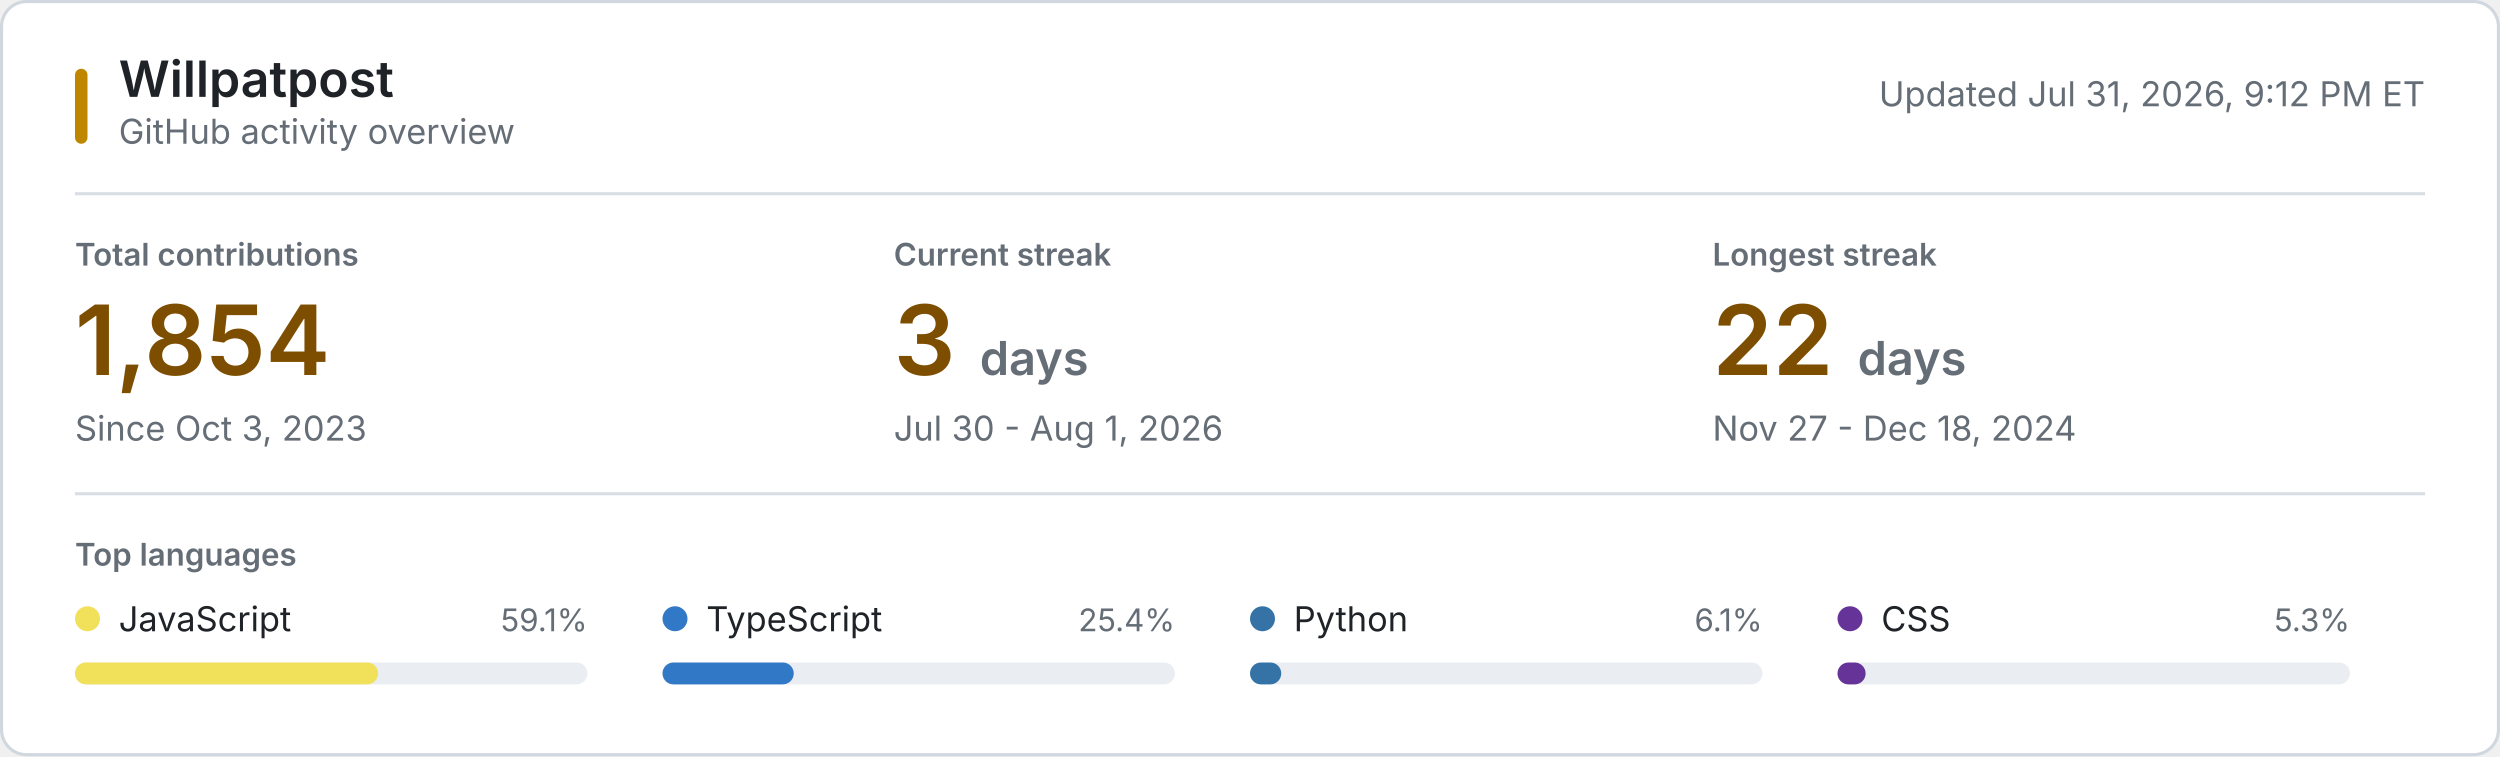
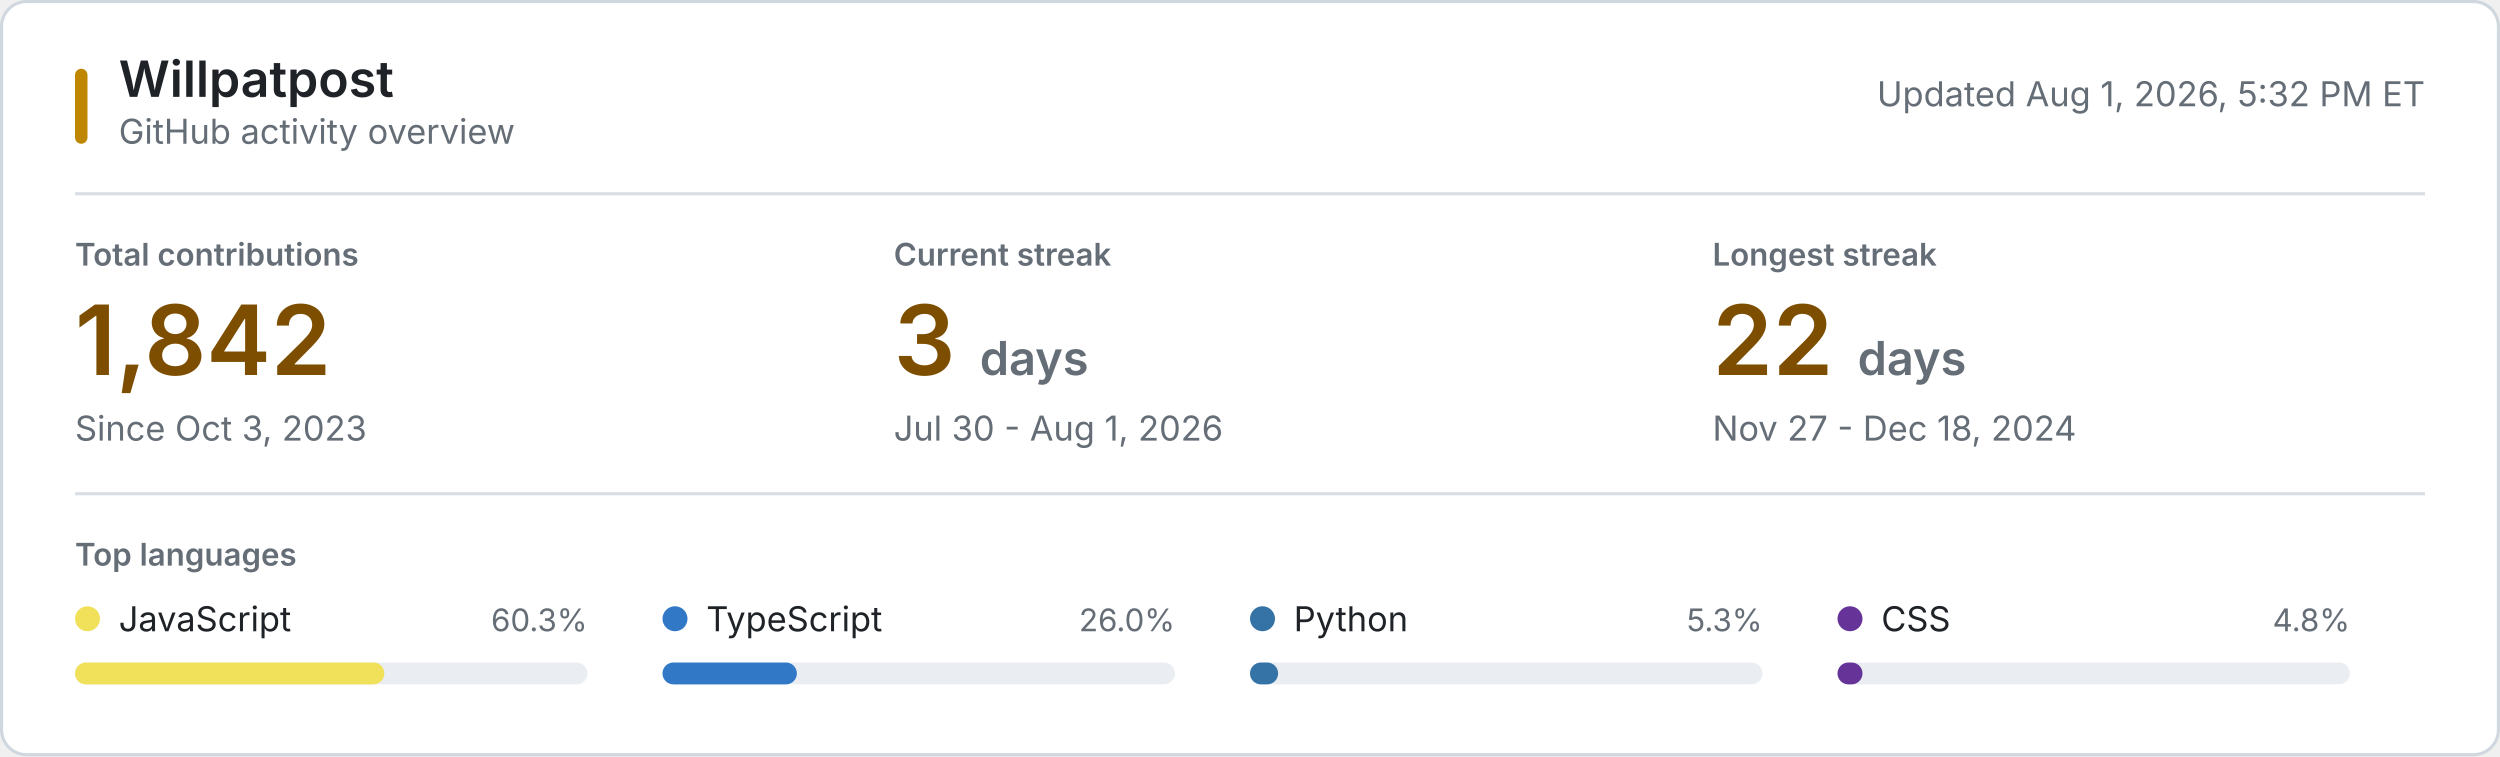
<svg xmlns="http://www.w3.org/2000/svg" style="isolation: isolate" viewBox="0 0 800 242" width="800px" height="242px" role="img" aria-labelledby="title desc">
  <style>
    @keyframes reveal {
      from { opacity: 0.2; }
      to { opacity: 1; }
    }
    .animate { animation: reveal 320ms ease-out both; }
    .background { fill: #ffffff; stroke: #d0d7de; }
    .username { font: 600 16px -apple-system, BlinkMacSystemFont, "Segoe UI", sans-serif; fill: #1f2328; }
    .subtitle, .updated { font: 11px -apple-system, BlinkMacSystemFont, "Segoe UI", sans-serif; fill: #656d76; }
    .section-label, .metric-label { font: 600 10px -apple-system, BlinkMacSystemFont, "Segoe UI", sans-serif; fill: #656d76; }
    .metric-label, .section-label { text-transform: uppercase; }
    .metric-value { font: 600 31px -apple-system, BlinkMacSystemFont, "Segoe UI", sans-serif; fill: #7d4e00; }
    .metric-unit, .metric-note { fill: #656d76; }
    .metric-note { font: 11px -apple-system, BlinkMacSystemFont, "Segoe UI", sans-serif; }
    .language-name { font: 11px -apple-system, BlinkMacSystemFont, "Segoe UI", sans-serif; fill: #1f2328; }
    .language-percent { font: 10px -apple-system, BlinkMacSystemFont, "Segoe UI", sans-serif; fill: #656d76; }
    .language-track { fill: #eaeef2; }
    .empty-state { font: 11px -apple-system, BlinkMacSystemFont, "Segoe UI", sans-serif; fill: #656d76; }
    .rule { stroke: #d8dee4; stroke-width: 1; }
    .accent { fill: #bf8700; }
    @media (prefers-color-scheme: dark) {
      .background { fill: #0d1117; stroke: #30363d; }
      .username, .language-name { fill: #f0f6fc; }
      .subtitle, .updated, .section-label, .metric-label, .metric-unit, .metric-note, .language-percent, .empty-state { fill: #8b949e; }
      .metric-value { fill: #f0c74e; }
      .language-track { fill: #21262d; }
      .rule { stroke: #21262d; }
      .accent { fill: #e3b341; }
    }
    @media (prefers-reduced-motion: reduce) {
      .animate { animation: none; }
    }
  </style>
  <rect class="background" x="0.5" y="0.5" width="799" height="241" rx="8" />
  <rect class="accent" x="24" y="22" width="4" height="24" rx="2" />
  <text class="username" x="38" y="31">Willpatpost</text>
  <text class="subtitle" x="38" y="46">GitHub activity overview</text>
-   <text class="updated" x="776" y="34" text-anchor="end">Updated Jul 31, 2026, 9:12 PM ET</text>
+   <text class="updated" x="776" y="34" text-anchor="end">Updated Aug 1, 2026, 5:32 PM ET</text>
  <line class="rule" x1="24" y1="62" x2="776" y2="62" />
  <g class="animate" style="animation-delay: 20ms">
    <text class="metric-label" x="24" y="85">Total contributions</text>
-     <text class="metric-value" x="24" y="120">1,854</text>
+     <text class="metric-value" x="24" y="120">1,842</text>
    <text class="metric-note" x="24" y="141">Since Oct 3, 2023</text>
  </g>
  <g class="animate" style="animation-delay: 55ms">
    <text class="metric-label" x="286" y="85">Current streak</text>
    <text class="metric-value" x="286" y="120">3 <tspan class="metric-unit" font-size="15">days</tspan>
    </text>
    <text class="metric-note" x="286" y="141">Jul 30 - Aug 1, 2026</text>
  </g>
  <g class="animate" style="animation-delay: 90ms">
    <text class="metric-label" x="548" y="85">Longest streak</text>
    <text class="metric-value" x="548" y="120">22 <tspan class="metric-unit" font-size="15">days</tspan>
    </text>
    <text class="metric-note" x="548" y="141">Nov 27 - Dec 18, 2024</text>
  </g>
  <line class="rule" x1="24" y1="158" x2="776" y2="158" />
  <text class="section-label" x="24" y="181">Top languages</text>
  <g class="animate" style="animation-delay: 120ms">
    <circle cx="28" cy="198" r="4" fill="#f1e05a" />
    <text class="language-name" x="38" y="202">JavaScript</text>
-     <text class="language-percent" x="188" y="202" text-anchor="end">59.1%</text>
+     <text class="language-percent" x="188" y="202" text-anchor="end">60.3%</text>
    <rect class="language-track" x="24" y="212" width="164" height="7" rx="3.5" />
-     <rect x="24" y="212" width="97" height="7" rx="3.5" fill="#f1e05a" />
+     <rect x="24" y="212" width="99" height="7" rx="3.5" fill="#f1e05a" />
  </g>
  <g class="animate" style="animation-delay: 155ms">
    <circle cx="216" cy="198" r="4" fill="#3178c6" />
    <text class="language-name" x="226" y="202">TypeScript</text>
-     <text class="language-percent" x="376" y="202" text-anchor="end">25.4%</text>
+     <text class="language-percent" x="376" y="202" text-anchor="end">26.0%</text>
    <rect class="language-track" x="212" y="212" width="164" height="7" rx="3.5" />
-     <rect x="212" y="212" width="42" height="7" rx="3.5" fill="#3178c6" />
+     <rect x="212" y="212" width="43" height="7" rx="3.5" fill="#3178c6" />
  </g>
  <g class="animate" style="animation-delay: 190ms">
    <circle cx="404" cy="198" r="4" fill="#3572A5" />
    <text class="language-name" x="414" y="202">Python</text>
-     <text class="language-percent" x="564" y="202" text-anchor="end">6.1%</text>
+     <text class="language-percent" x="564" y="202" text-anchor="end">5.3%</text>
    <rect class="language-track" x="400" y="212" width="164" height="7" rx="3.5" />
-     <rect x="400" y="212" width="10" height="7" rx="3.5" fill="#3572A5" />
+     <rect x="400" y="212" width="9" height="7" rx="3.5" fill="#3572A5" />
  </g>
  <g class="animate" style="animation-delay: 225ms">
    <circle cx="592" cy="198" r="4" fill="#663399" />
    <text class="language-name" x="602" y="202">CSS</text>
-     <text class="language-percent" x="752" y="202" text-anchor="end">5.3%</text>
+     <text class="language-percent" x="752" y="202" text-anchor="end">4.8%</text>
    <rect class="language-track" x="588" y="212" width="164" height="7" rx="3.5" />
-     <rect x="588" y="212" width="9" height="7" rx="3.5" fill="#663399" />
+     <rect x="588" y="212" width="8" height="7" rx="3.5" fill="#663399" />
  </g>
</svg>
